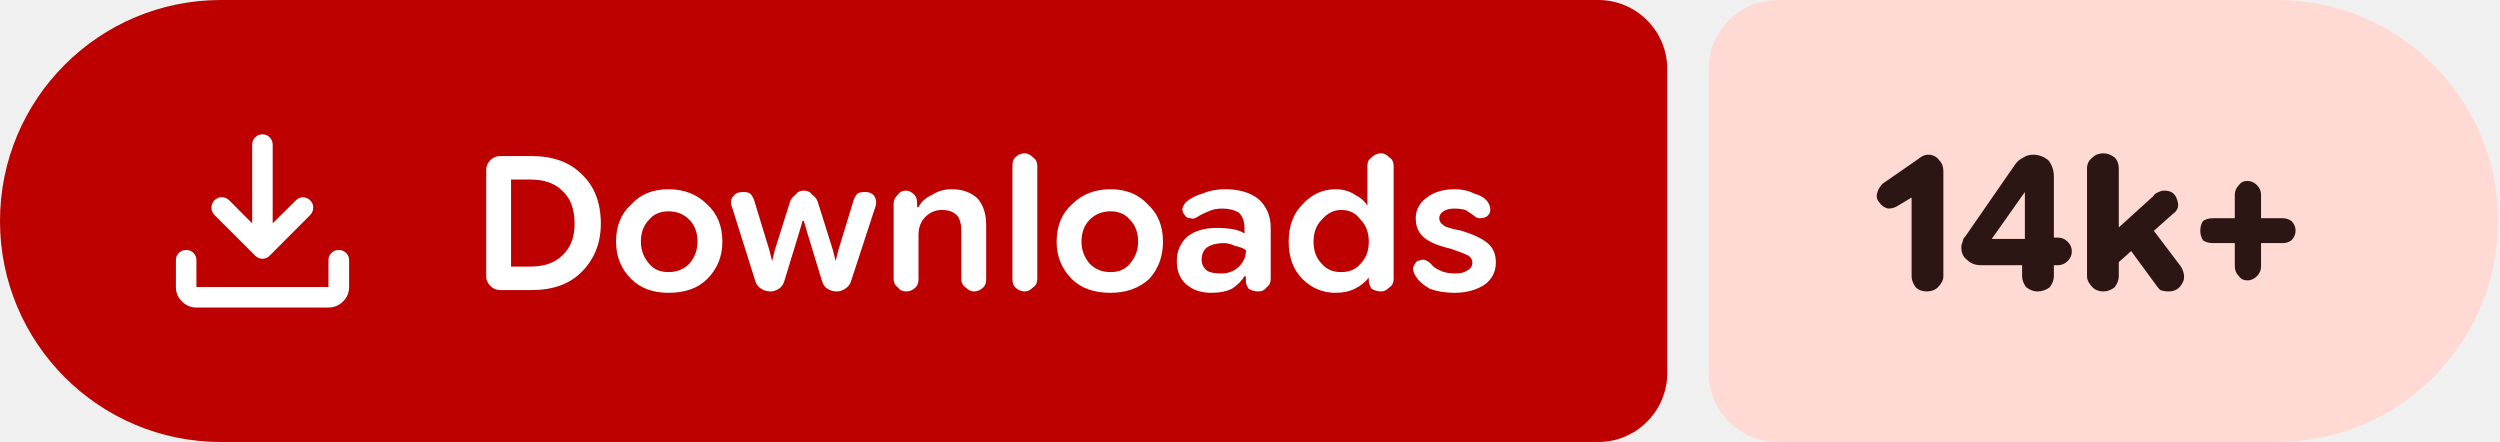
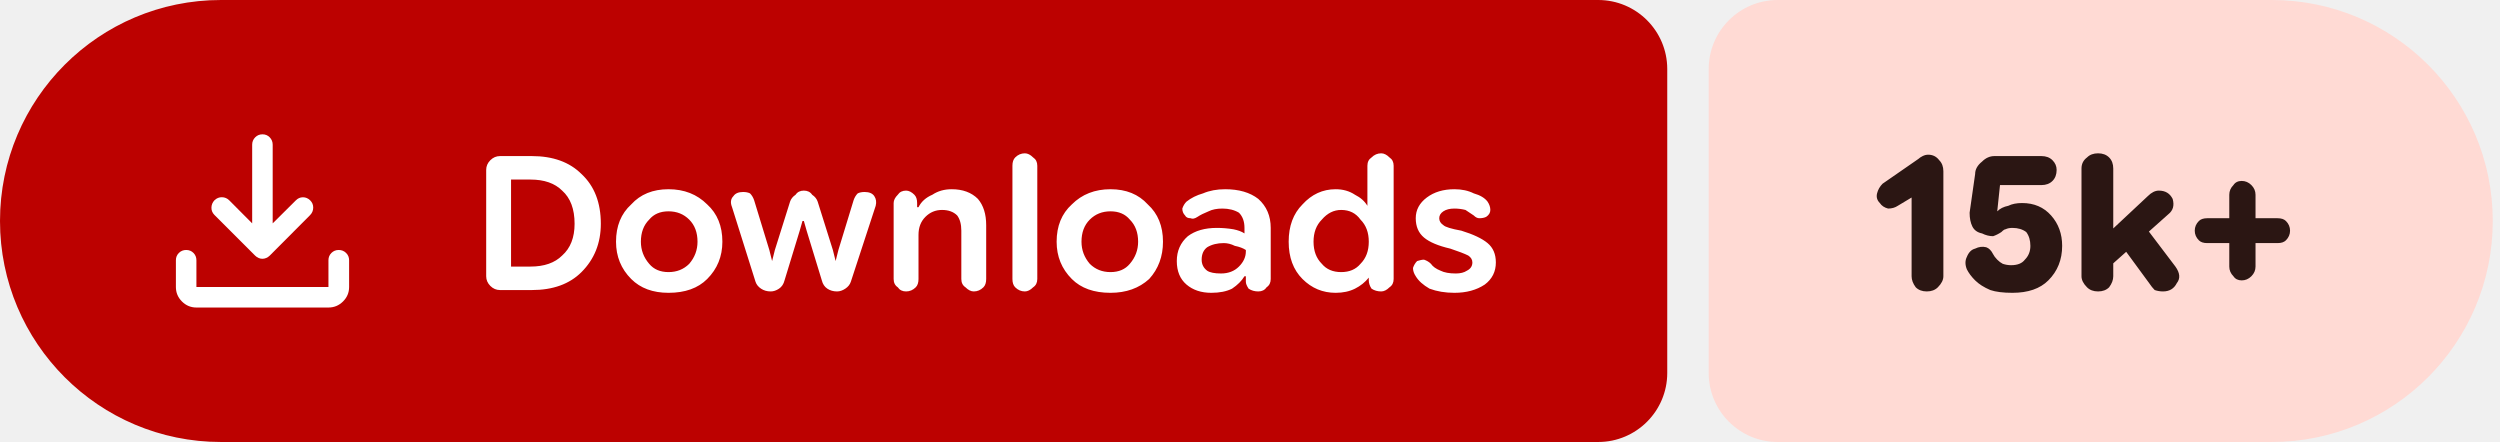
- <svg xmlns="http://www.w3.org/2000/svg" width="181" height="32" viewBox="0 0 181 32" role="img" aria-label="Downloads: 14k+">
+ <svg xmlns="http://www.w3.org/2000/svg" width="181" height="32" viewBox="0 0 181 32" role="img" aria-label="Downloads: 15k+">
  <path fill="#bc0100" d="M16 0H115.709A5 5 0 0 1 120.709 5V27A5 5 0 0 1 115.709 32H16A16 16 0 0 1 0 16V16A16 16 0 0 1 16 0Z" />
-   <path fill="#ffdad4" d="M128.709 0H164.86A16 16 0 0 1 180.86 16V16A16 16 0 0 1 164.86 32H128.709A5 5 0 0 1 123.709 27V5A5 5 0 0 1 128.709 0Z" />
+   <path fill="#ffdad4" d="M128.709 0H164.476A16 16 0 0 1 180.476 16V16A16 16 0 0 1 164.476 32H128.709A5 5 0 0 1 123.709 27V5A5 5 0 0 1 128.709 0Z" />
  <g fill="#ffffff" transform="translate(10.00 7.00) scale(0.01875) translate(-0.0 960.0)">
    <path d="M465.07-337.2q-7.23-3.16-13.42-9.24L294.43-503.65q-11.82-12.1-11.32-28.42t11.93-28.15q12.45-11.91 28.79-11.59 16.34.33 28.17 12.16l88.39 88.82v-303.69q0-16.64 11.5-28.41t28.29-11.77q16.78 0 28.1 11.77 11.33 11.77 11.33 28.41v303.69L609-559.65q11.63-11.83 27.31-11.94 15.69-.11 27.95 11.76 12.13 11.87 11.85 28.51-.28 16.64-12.11 28.67L508.35-346.44q-6.23 6.08-13.64 9.24t-14.91 3.16q-7.5 0-14.73-3.16ZM225.09-145.87q-32.51 0-55.87-23.35-23.35-23.36-23.35-55.87v-103.39q0-16.7 11.5-28.16 11.5-11.45 28.28-11.45t28.11 11.45q11.33 11.46 11.33 28.16v103.39h509.82v-103.39q0-16.7 11.5-28.16 11.51-11.45 28.24-11.45 16.73 0 28.39 11.45 11.66 11.46 11.66 28.16v103.39q0 32.51-23.53 55.87-23.52 23.35-56.26 23.35H225.09Z" />
  </g>
  <path fill="#ffffff" d="m36.2 21q-.4 0-.7-.3q-.3-.3-.3-.7v-7.7q0-.4 .3-.7q.3-.3 .7-.3h2.3q2.3 0 3.6 1.3q1.4 1.3 1.4 3.6q0 2.1-1.4 3.5q-1.3 1.3-3.6 1.3zm.8-1.7h1.4q1.5 0 2.3-.8q.9-.8 .9-2.3q0-1.6-.9-2.4q-.8-.8-2.3-.8h-1.4zm11.4 1.9q-1.7 0-2.7-1q-1.1-1.1-1.1-2.7q0-1.7 1.1-2.7q1-1.1 2.7-1.1q1.7 0 2.8 1.1q1.1 1 1.1 2.7q0 1.6-1.1 2.7q-1 1-2.8 1zm0-1.5q.9 0 1.5-.6q.6-.7 .6-1.6q0-1-.6-1.6q-.6-.6-1.5-.6q-.9 0-1.4 .6q-.6 .6-.6 1.6q0 .9 .6 1.6q.5 .6 1.4 .6zm7.4 1.4q-.4 0-.7-.2q-.3-.2-.4-.5l-1.7-5.4q-.2-.5 .1-.8q.2-.3 .7-.3q.3 0 .5 .1q.2 .2 .3 .5l1.1 3.6l.2 .8h0l.2-.8l1.1-3.5q.1-.3 .4-.5q.2-.3 .6-.3q.4 0 .6 .3q.3 .2 .4 .5l1.1 3.5l.2 .8h0l.2-.8l1.1-3.6q.1-.3 .3-.5q.2-.1 .5-.1q.5 0 .7 .3q.2 .3 .1 .7l-1.8 5.5q-.1 .3-.4 .5q-.3 .2-.6 .2q-.4 0-.7-.2q-.3-.2-.4-.6l-1.1-3.6l-.2-.7h-.1l-.2 .7l-1.1 3.6q-.1 .4-.4 .6q-.3 .2-.6 .2zm8.9-.9v-5.5q0-.3 .3-.6q.2-.3 .6-.3q.3 0 .6 .3q.2 .2 .2 .6v.5l-.2-.2h.3q.3-.6 1-.9q.6-.4 1.4-.4q1.2 0 1.9 .7q.6 .7 .6 1.9v3.9q0 .4-.2 .6q-.3 .3-.7 .3q-.3 0-.6-.3q-.3-.2-.3-.6v-3.5q0-.7-.3-1.1q-.4-.4-1.1-.4q-.7 0-1.2 .5q-.5 .5-.5 1.3v3.2q0 .4-.2 .6q-.3 .3-.7 .3q-.4 0-.6-.3q-.3-.2-.3-.6zm9.5 .9q-.4 0-.7-.3q-.2-.2-.2-.6v-8.2q0-.4 .2-.6q.3-.3 .7-.3q.3 0 .6 .3q.3 .2 .3 .6v8.2q0 .4-.3 .6q-.3 .3-.6 .3zm6.2 .1q-1.8 0-2.8-1q-1.1-1.1-1.1-2.7q0-1.7 1.1-2.7q1.1-1.1 2.8-1.1q1.7 0 2.7 1.1q1.1 1 1.1 2.7q0 1.6-1 2.7q-1.1 1-2.8 1zm0-1.5q.9 0 1.4-.6q.6-.7 .6-1.6q0-1-.6-1.6q-.5-.6-1.4-.6q-.9 0-1.5 .6q-.6 .6-.6 1.6q0 .9 .6 1.6q.6 .6 1.5 .6zm7.3 1.5q-1.1 0-1.8-.6q-.7-.6-.7-1.7q0-1.1 .8-1.8q.8-.6 2.1-.6q.6 0 1.2 .1q.5 .1 .8 .3v-.4q0-.7-.4-1.1q-.5-.3-1.2-.3q-.6 0-1 .2q-.5 .2-.8 .4q-.3 .2-.5 .1q-.3 0-.4-.2q-.2-.2-.2-.5q.1-.3 .3-.5q.5-.4 1.2-.6q.7-.3 1.6-.3q1.5 0 2.4 .7q.9 .8 .9 2.1v3.7q0 .4-.3 .6q-.2 .3-.6 .3q-.4 0-.7-.2q-.2-.3-.2-.5v-.9l.3 .5h-.4q-.3 .5-.9 .9q-.6 .3-1.5 .3zm.7-1.4q.8 0 1.3-.5q.5-.5 .5-1.1v-.1q-.3-.2-.8-.3q-.4-.2-.8-.2q-.7 0-1.2 .3q-.4 .3-.4 .9q0 .5 .4 .8q.3 .2 1 .2zm8.3 1.4q-1.4 0-2.4-1q-1-1-1-2.7q0-1.7 1-2.7q1-1.1 2.4-1.1q.8 0 1.4 .4q.6 .3 .9 .8h0v-2.9q0-.4 .3-.6q.3-.3 .7-.3q.3 0 .6 .3q.3 .2 .3 .6v8.2q0 .4-.3 .6q-.3 .3-.6 .3q-.4 0-.7-.2q-.2-.3-.2-.6v-.5l.2 .3h-.2q-.4 .5-1 .8q-.6 .3-1.4 .3zm.4-1.5q.9 0 1.4-.6q.6-.6 .6-1.6q0-1-.6-1.6q-.5-.7-1.4-.7q-.8 0-1.4 .7q-.6 .6-.6 1.6q0 1 .6 1.6q.5 .6 1.4 .6zm8.2 1.5q-1 0-1.8-.3q-.7-.4-1-.9q-.2-.3-.2-.6q.1-.3 .3-.5q.3-.1 .5-.1q.3 .1 .5 .3q.2 .3 .7 .5q.4 .2 1.1 .2q.5 0 .8-.2q.4-.2 .4-.6q0-.3-.3-.5q-.4-.2-1.3-.5q-1.3-.3-1.9-.8q-.6-.5-.6-1.4q0-.9 .8-1.5q.8-.6 2-.6q.8 0 1.4 .3q.7 .2 1 .6q.2 .3 .2 .6q0 .3-.3 .5q-.2 .1-.5 .1q-.2 0-.4-.2q-.3-.2-.6-.4q-.4-.1-.8-.1q-.5 0-.8 .2q-.3 .2-.3 .5q0 .3 .3 .5q.2 .2 1.3 .4q1.3 .4 1.9 .9q.6 .5 .6 1.4q0 1-.8 1.6q-.9 .6-2.2 .6z" />
-   <path fill="#2b1613" d="m139.5 21.1q-.5 0-.8-.3q-.3-.4-.3-.8v-5.7l-1 .6q-.3 .2-.7 .2q-.4-.1-.6-.4q-.3-.3-.2-.7q.1-.4 .4-.7l2.6-1.8q.1-.1 .3-.2q.2-.1 .4-.1q.5 0 .8 .4q.3 .3 .3 .8v7.6q0 .4-.4 .8q-.3 .3-.8 .3zm8 0q-.4 0-.8-.3q-.3-.4-.3-.8v-1.8l.2-.4v-4.7l.9 .8h-.9l-2.4 3.4h3.1l.6-.1h1.1q.4 0 .7 .3q.3 .3 .3 .7q0 .4-.3 .7q-.3 .3-.7 .3h-5.6q-.6 0-1-.4q-.4-.3-.4-.9q0-.2 .1-.4q0-.2 .2-.4l3.6-5.2q.2-.3 .6-.5q.3-.2 .7-.2q.6 0 1.1 .4q.4 .5 .4 1.2v7.2q0 .4-.3 .8q-.4 .3-.9 .3zm5.2-1.5v-2.5l3.2-2.9q.1-.2 .4-.3q.2-.1 .4-.1q.7 0 .9 .6q.3 .7-.3 1.1zm-.4 1.5q-.5 0-.8-.3q-.4-.4-.4-.8v-7.8q0-.5 .4-.8q.3-.3 .8-.3q.4 0 .8 .3q.3 .3 .3 .8v7.8q0 .4-.3 .8q-.4 .3-.8 .3zm4.7 0q-.3 0-.6-.1q-.2-.2-.4-.5l-2.2-3l1.6-1.5l2.5 3.3q.4 .7 .1 1.2q-.3 .6-1 .6zm5.7-.8q-.4 0-.6-.3q-.3-.3-.3-.7v-5.2q0-.4 .3-.7q.2-.3 .6-.3q.4 0 .7 .3q.3 .3 .3 .7v5.2q0 .4-.3 .7q-.3 .3-.7 .3zm-2.5-2.7q-.4 0-.7-.2q-.2-.3-.2-.7q0-.4 .2-.7q.3-.2 .7-.2h5.1q.3 0 .6 .2q.3 .3 .3 .7q0 .4-.3 .7q-.3 .2-.6 .2z" />
+   <path fill="#2b1613" d="m139.5 21.1q-.5 0-.8-.3q-.3-.4-.3-.8v-5.7l-1 .6q-.3 .2-.7 .2q-.4-.1-.6-.4q-.3-.3-.2-.7q.1-.4 .4-.7l2.6-1.8q.1-.1 .3-.2q.2-.1 .4-.1q.5 0 .8 .4q.3 .3 .3 .8v7.6q0 .4-.4 .8q-.3 .3-.8 .3zm6.2 .1q-1 0-1.6-.2q-.7-.3-1.1-.7q-.4-.4-.6-.8q-.2-.5 0-.9q.2-.5 .6-.6q.4-.2 .8-.1q.3 .1 .5 .5q.1 .2 .3 .4q.2 .2 .4 .3q.3 .1 .6 .1q.7 0 1-.4q.4-.4 .4-1q0-.6-.3-1q-.4-.3-1-.3q-.3 0-.5 .1q-.1 0-.3 .2q-.3 .2-.6 .3q-.4 0-.8-.2q-.5-.1-.7-.5q-.2-.4-.2-1l.4-2.8q0-.5 .5-.9q.4-.4 .9-.4h3.4q.5 0 .8 .3q.3 .3 .3 .7q0 .5-.3 .8q-.3 .3-.8 .3h-3l-.2 1.9l0 0q.3-.3 .8-.4q.4-.2 1-.2q1.3 0 2.1 .9q.8 .9 .8 2.2q0 1.5-1 2.5q-.9 .9-2.6 .9zm6.7-1.6v-2.5l3.1-2.9q.2-.2 .4-.3q.2-.1 .4-.1q.7 0 1 .6q.2 .7-.3 1.1zm-.5 1.5q-.5 0-.8-.3q-.4-.4-.4-.8v-7.8q0-.5 .4-.8q.3-.3 .8-.3q.5 0 .8 .3q.3 .3 .3 .8v7.8q0 .4-.3 .8q-.3 .3-.8 .3zm4.7 0q-.3 0-.6-.1q-.2-.2-.4-.5l-2.2-3l1.6-1.5l2.5 3.3q.5 .7 .1 1.2q-.3 .6-1 .6zm5.7-.8q-.4 0-.6-.3q-.3-.3-.3-.7v-5.2q0-.4 .3-.7q.2-.3 .6-.3q.4 0 .7 .3q.3 .3 .3 .7v5.2q0 .4-.3 .7q-.3 .3-.7 .3zm-2.5-2.7q-.4 0-.6-.2q-.3-.3-.3-.7q0-.4 .3-.7q.2-.2 .6-.2h5.1q.4 0 .6 .2q.3 .3 .3 .7q0 .4-.3 .7q-.2 .2-.6 .2z" />
</svg>
